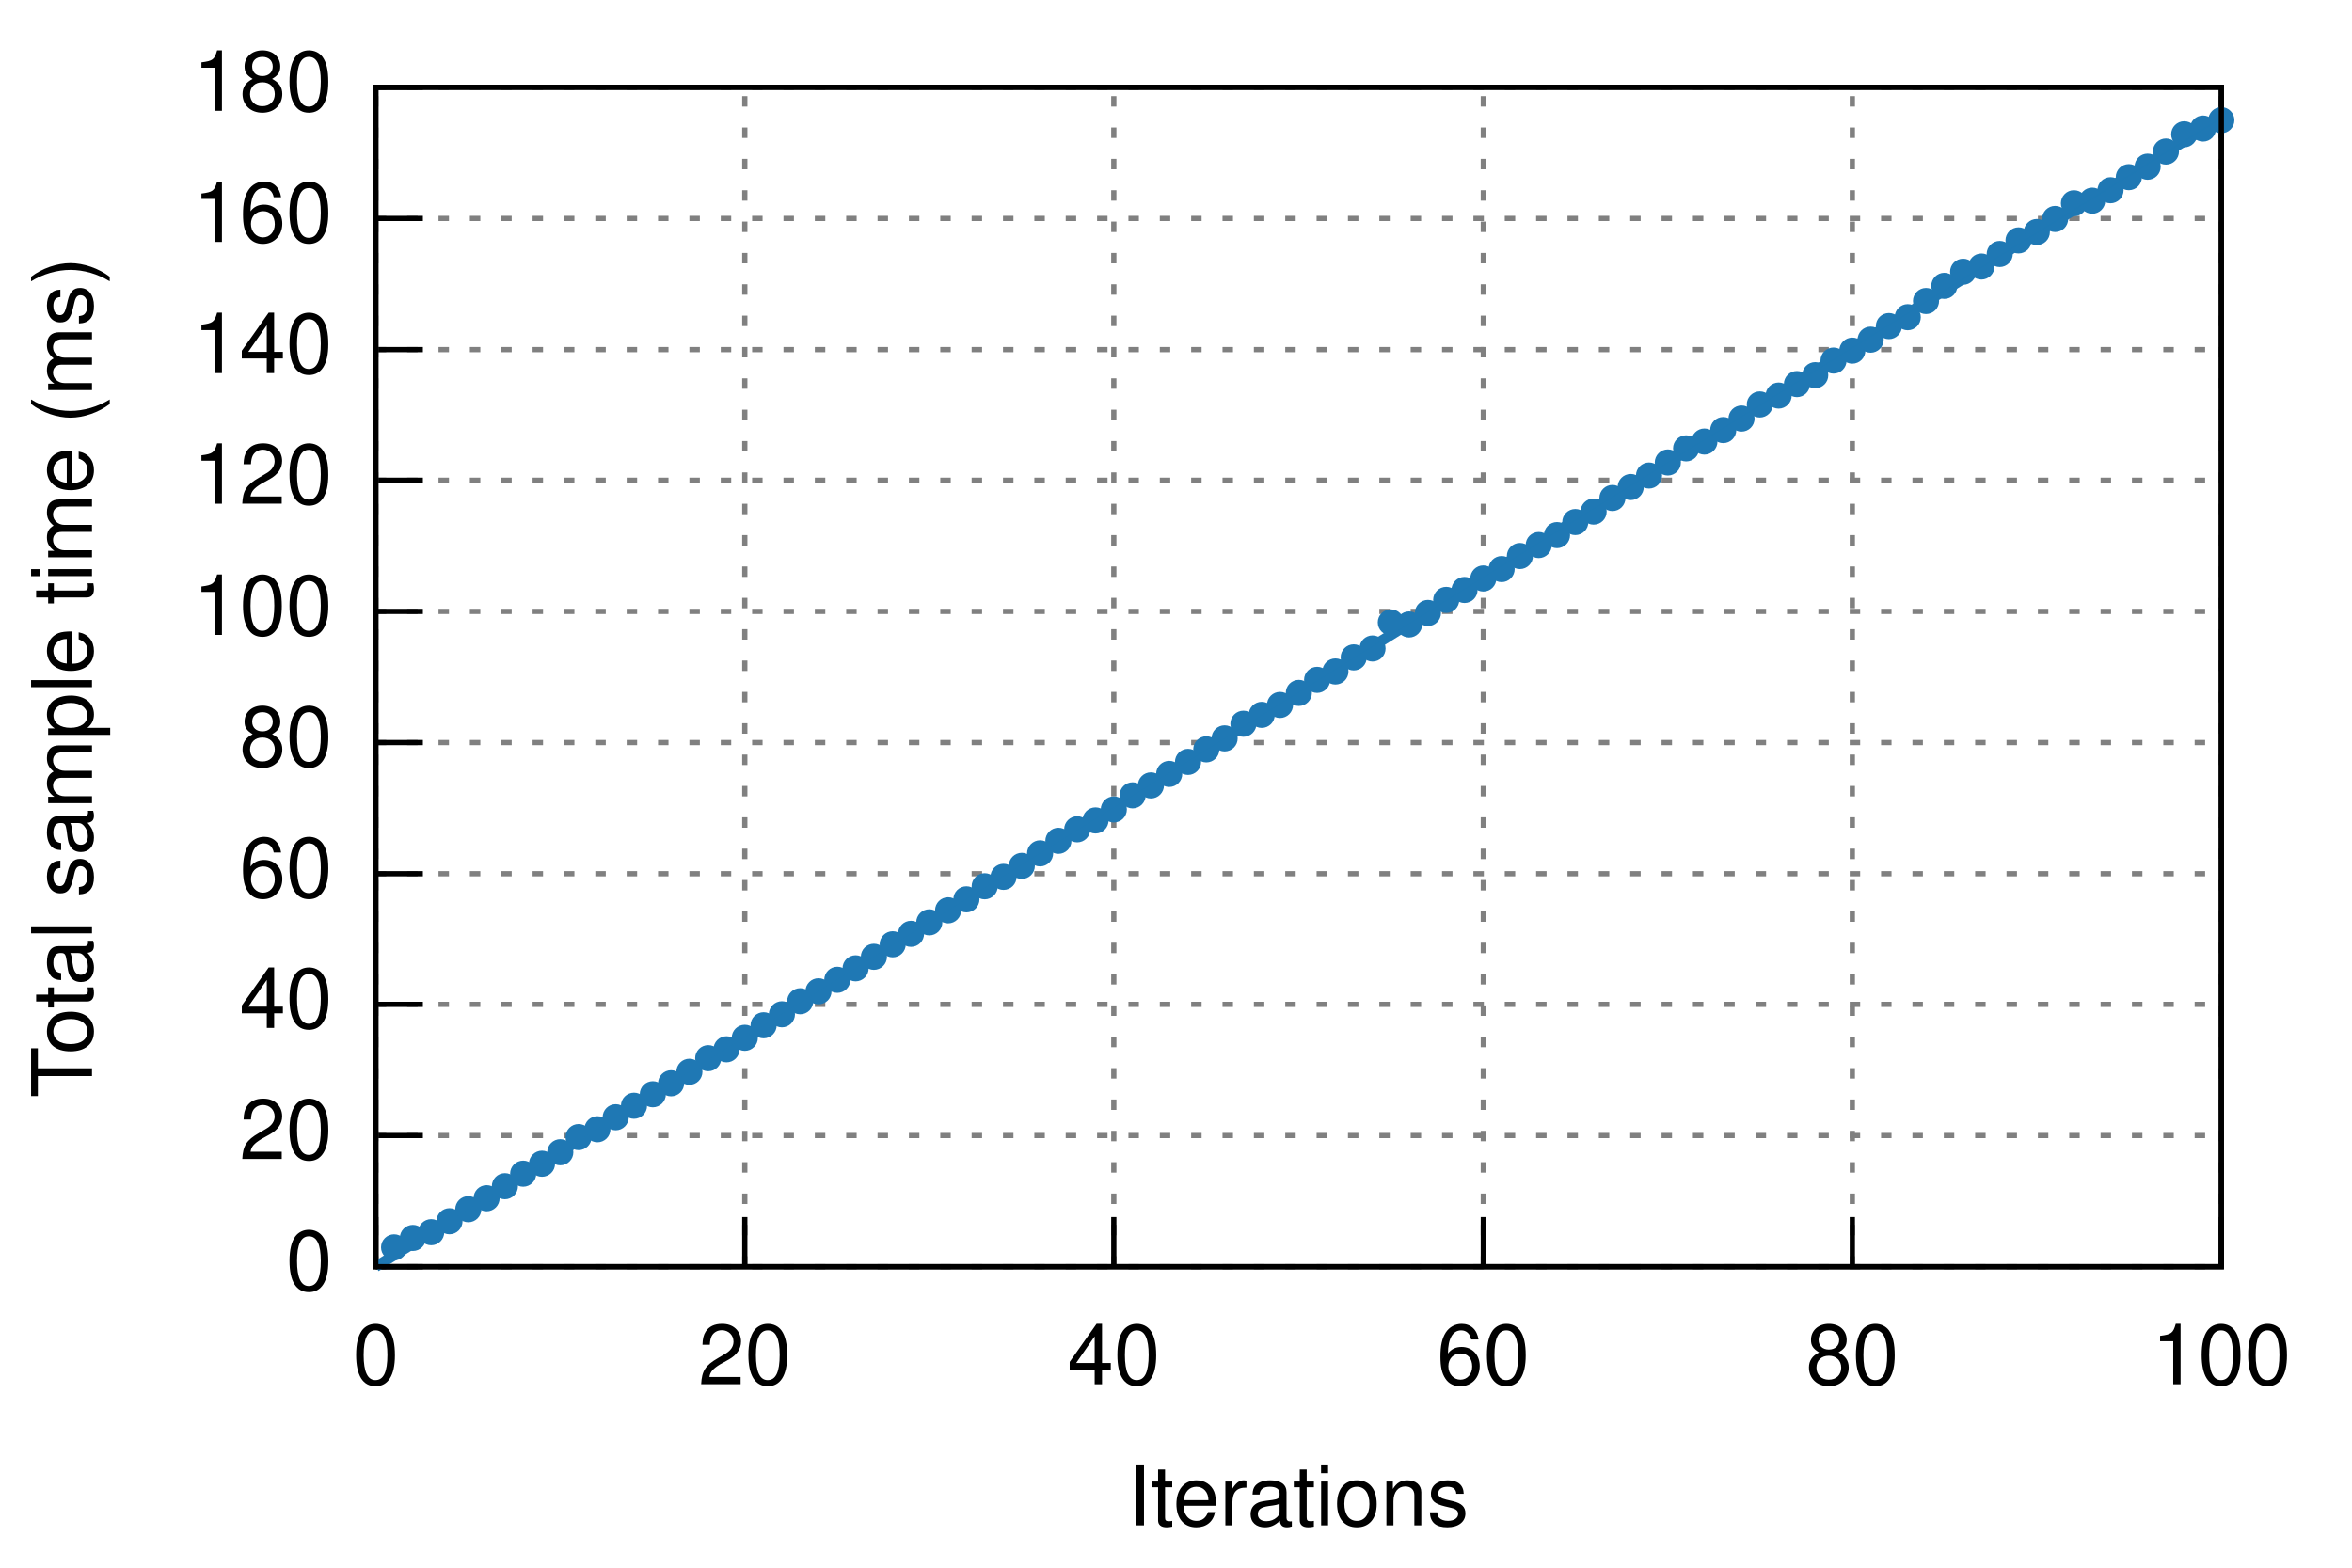
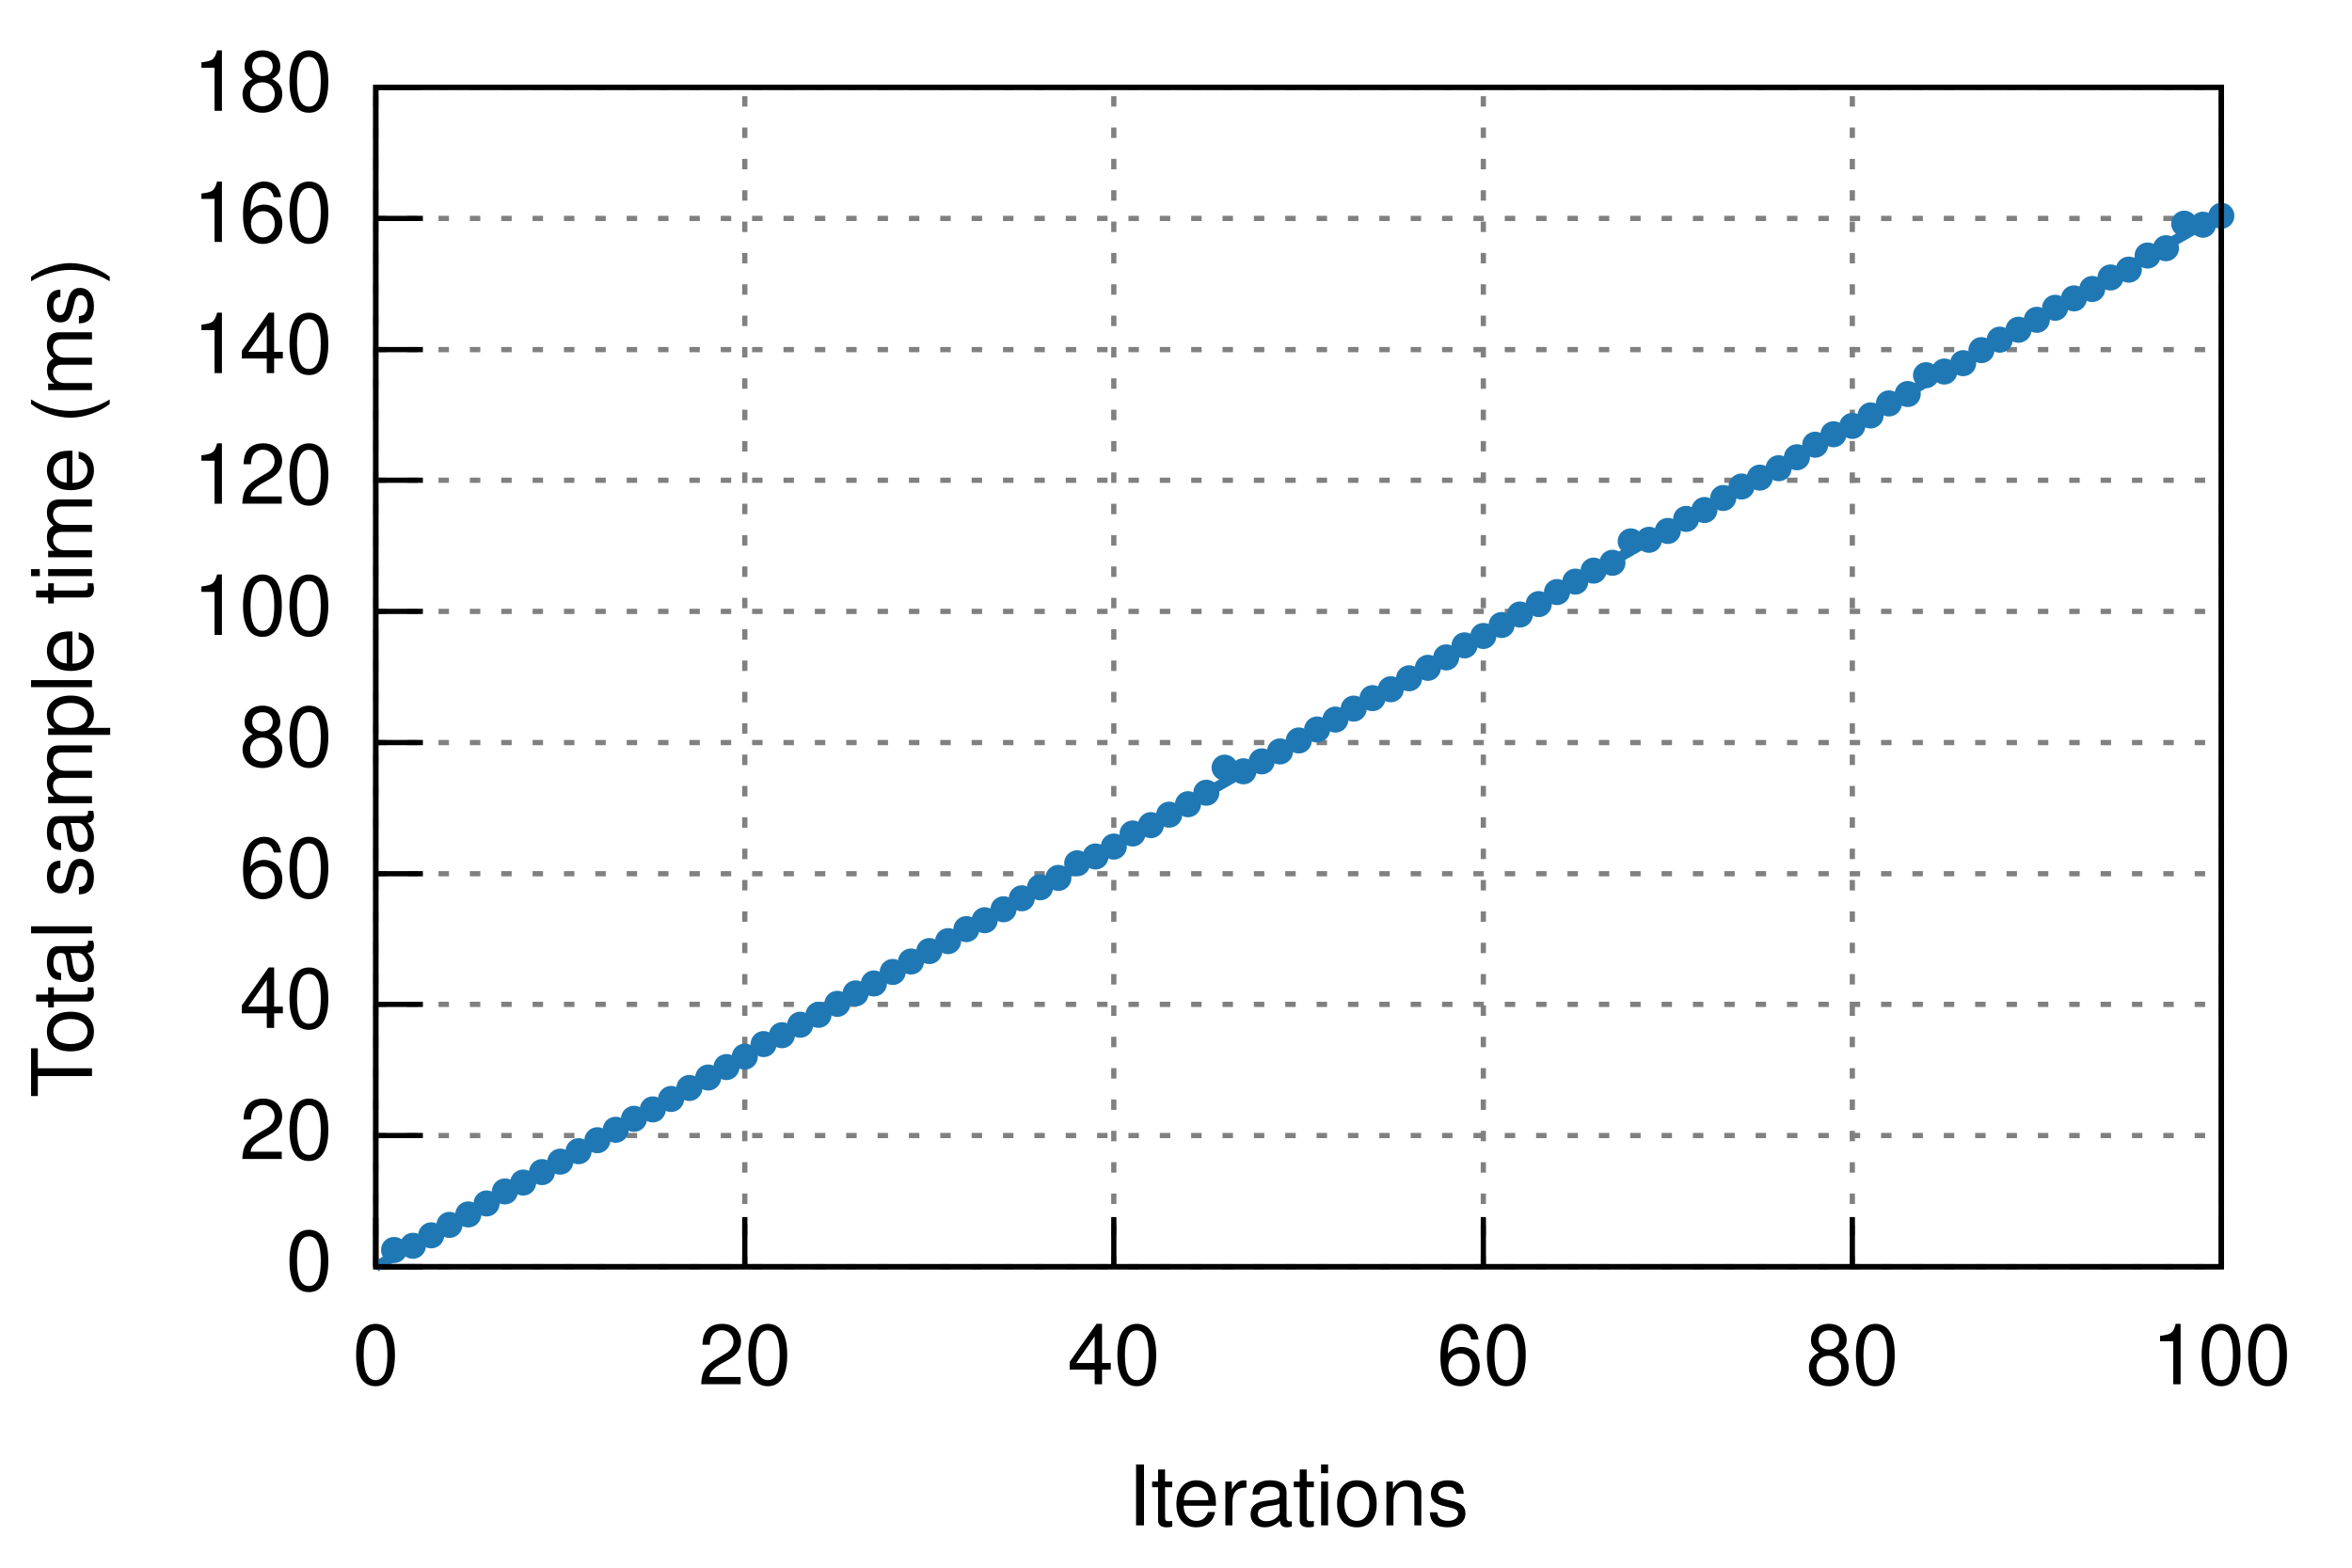
<svg xmlns="http://www.w3.org/2000/svg" xmlns:xlink="http://www.w3.org/1999/xlink" viewBox="0 0 450 300">
  <g id="gnuplot_canvas">
    <rect x="0" y="0" width="450" height="300" fill="none" />
    <defs>
      <circle id="gpDot" r="0.5" stroke-width="0.5" />
      <path id="gpPt0" stroke-width="0.222" stroke="currentColor" d="M-1,0 h2 M0,-1 v2" />
      <path id="gpPt1" stroke-width="0.222" stroke="currentColor" d="M-1,-1 L1,1 M1,-1 L-1,1" />
      <path id="gpPt2" stroke-width="0.222" stroke="currentColor" d="M-1,0 L1,0 M0,-1 L0,1 M-1,-1 L1,1 M-1,1 L1,-1" />
      <rect id="gpPt3" stroke-width="0.222" stroke="currentColor" x="-1" y="-1" width="2" height="2" />
      <rect id="gpPt4" stroke-width="0.222" stroke="currentColor" fill="currentColor" x="-1" y="-1" width="2" height="2" />
      <circle id="gpPt5" stroke-width="0.222" stroke="currentColor" cx="0" cy="0" r="1" />
      <use xlink:href="#gpPt5" id="gpPt6" fill="currentColor" stroke="none" />
      <path id="gpPt7" stroke-width="0.222" stroke="currentColor" d="M0,-1.33 L-1.33,0.67 L1.33,0.67 z" />
      <use xlink:href="#gpPt7" id="gpPt8" fill="currentColor" stroke="none" />
      <use xlink:href="#gpPt7" id="gpPt9" stroke="currentColor" transform="rotate(180)" />
      <use xlink:href="#gpPt9" id="gpPt10" fill="currentColor" stroke="none" />
      <use xlink:href="#gpPt3" id="gpPt11" stroke="currentColor" transform="rotate(45)" />
      <use xlink:href="#gpPt11" id="gpPt12" fill="currentColor" stroke="none" />
    </defs>
    <g style="fill:none; color:white; stroke:currentColor; stroke-width:1.00; stroke-linecap:butt; stroke-linejoin:miter">
</g>
    <g style="fill:none; color:black; stroke:currentColor; stroke-width:1.00; stroke-linecap:butt; stroke-linejoin:miter">
</g>
    <g style="fill:none; color:gray; stroke:currentColor; stroke-width:1.00; stroke-linecap:butt; stroke-linejoin:miter">
      <path stroke="gray" stroke-dasharray=" 2,4" class="gridline" d="M71.9,242.4 L425.0,242.4  h0.01" />
    </g>
    <g style="fill:none; color:black; stroke:currentColor; stroke-width:1.00; stroke-linecap:butt; stroke-linejoin:miter">
      <path stroke="black" d="M71.9,242.4 L80.9,242.4  h0.01" />
      <g transform="translate(63.6,246.9)" style="stroke:none; fill:black; font-family:Helvetica; font-size:12.00pt; text-anchor:end">
        <text> 0</text>
      </g>
    </g>
    <g style="fill:none; color:gray; stroke:currentColor; stroke-width:1.00; stroke-linecap:butt; stroke-linejoin:miter">
      <path stroke="gray" stroke-dasharray=" 2,4" class="gridline" d="M71.9,217.3 L425.0,217.3  h0.01" />
    </g>
    <g style="fill:none; color:black; stroke:currentColor; stroke-width:1.00; stroke-linecap:butt; stroke-linejoin:miter">
      <path stroke="black" d="M71.9,217.3 L80.9,217.3  h0.01" />
      <g transform="translate(63.6,221.8)" style="stroke:none; fill:black; font-family:Helvetica; font-size:12.00pt; text-anchor:end">
        <text> 20</text>
      </g>
    </g>
    <g style="fill:none; color:gray; stroke:currentColor; stroke-width:1.00; stroke-linecap:butt; stroke-linejoin:miter">
      <path stroke="gray" stroke-dasharray=" 2,4" class="gridline" d="M71.9,192.2 L425.0,192.2  h0.01" />
    </g>
    <g style="fill:none; color:black; stroke:currentColor; stroke-width:1.00; stroke-linecap:butt; stroke-linejoin:miter">
      <path stroke="black" d="M71.9,192.2 L80.9,192.2  h0.01" />
      <g transform="translate(63.6,196.7)" style="stroke:none; fill:black; font-family:Helvetica; font-size:12.00pt; text-anchor:end">
        <text> 40</text>
      </g>
    </g>
    <g style="fill:none; color:gray; stroke:currentColor; stroke-width:1.00; stroke-linecap:butt; stroke-linejoin:miter">
      <path stroke="gray" stroke-dasharray=" 2,4" class="gridline" d="M71.9,167.2 L425.0,167.2  h0.01" />
    </g>
    <g style="fill:none; color:black; stroke:currentColor; stroke-width:1.00; stroke-linecap:butt; stroke-linejoin:miter">
      <path stroke="black" d="M71.9,167.2 L80.9,167.2  h0.01" />
      <g transform="translate(63.6,171.7)" style="stroke:none; fill:black; font-family:Helvetica; font-size:12.00pt; text-anchor:end">
        <text> 60</text>
      </g>
    </g>
    <g style="fill:none; color:gray; stroke:currentColor; stroke-width:1.00; stroke-linecap:butt; stroke-linejoin:miter">
      <path stroke="gray" stroke-dasharray=" 2,4" class="gridline" d="M71.9,142.1 L425.0,142.1  h0.01" />
    </g>
    <g style="fill:none; color:black; stroke:currentColor; stroke-width:1.00; stroke-linecap:butt; stroke-linejoin:miter">
      <path stroke="black" d="M71.9,142.1 L80.9,142.1  h0.01" />
      <g transform="translate(63.6,146.6)" style="stroke:none; fill:black; font-family:Helvetica; font-size:12.00pt; text-anchor:end">
        <text> 80</text>
      </g>
    </g>
    <g style="fill:none; color:gray; stroke:currentColor; stroke-width:1.00; stroke-linecap:butt; stroke-linejoin:miter">
      <path stroke="gray" stroke-dasharray=" 2,4" class="gridline" d="M71.9,117.0 L425.0,117.0  h0.01" />
    </g>
    <g style="fill:none; color:black; stroke:currentColor; stroke-width:1.00; stroke-linecap:butt; stroke-linejoin:miter">
      <path stroke="black" d="M71.9,117.0 L80.9,117.0  h0.01" />
      <g transform="translate(63.6,121.5)" style="stroke:none; fill:black; font-family:Helvetica; font-size:12.00pt; text-anchor:end">
        <text> 100</text>
      </g>
    </g>
    <g style="fill:none; color:gray; stroke:currentColor; stroke-width:1.00; stroke-linecap:butt; stroke-linejoin:miter">
      <path stroke="gray" stroke-dasharray=" 2,4" class="gridline" d="M71.9,91.9 L425.0,91.9  h0.01" />
    </g>
    <g style="fill:none; color:black; stroke:currentColor; stroke-width:1.00; stroke-linecap:butt; stroke-linejoin:miter">
      <path stroke="black" d="M71.9,91.9 L80.9,91.9  h0.01" />
      <g transform="translate(63.6,96.4)" style="stroke:none; fill:black; font-family:Helvetica; font-size:12.00pt; text-anchor:end">
        <text> 120</text>
      </g>
    </g>
    <g style="fill:none; color:gray; stroke:currentColor; stroke-width:1.00; stroke-linecap:butt; stroke-linejoin:miter">
      <path stroke="gray" stroke-dasharray=" 2,4" class="gridline" d="M71.9,66.9 L425.0,66.9  h0.01" />
    </g>
    <g style="fill:none; color:black; stroke:currentColor; stroke-width:1.00; stroke-linecap:butt; stroke-linejoin:miter">
      <path stroke="black" d="M71.9,66.9 L80.9,66.9  h0.01" />
      <g transform="translate(63.6,71.4)" style="stroke:none; fill:black; font-family:Helvetica; font-size:12.00pt; text-anchor:end">
        <text> 140</text>
      </g>
    </g>
    <g style="fill:none; color:gray; stroke:currentColor; stroke-width:1.00; stroke-linecap:butt; stroke-linejoin:miter">
      <path stroke="gray" stroke-dasharray=" 2,4" class="gridline" d="M71.9,41.8 L425.0,41.8  h0.01" />
    </g>
    <g style="fill:none; color:black; stroke:currentColor; stroke-width:1.00; stroke-linecap:butt; stroke-linejoin:miter">
      <path stroke="black" d="M71.9,41.8 L80.9,41.8  h0.01" />
      <g transform="translate(63.6,46.3)" style="stroke:none; fill:black; font-family:Helvetica; font-size:12.00pt; text-anchor:end">
        <text> 160</text>
      </g>
    </g>
    <g style="fill:none; color:gray; stroke:currentColor; stroke-width:1.00; stroke-linecap:butt; stroke-linejoin:miter">
      <path stroke="gray" stroke-dasharray=" 2,4" class="gridline" d="M71.9,16.7 L425.0,16.7  h0.01" />
    </g>
    <g style="fill:none; color:black; stroke:currentColor; stroke-width:1.00; stroke-linecap:butt; stroke-linejoin:miter">
      <path stroke="black" d="M71.9,16.7 L80.9,16.7  h0.01" />
      <g transform="translate(63.6,21.2)" style="stroke:none; fill:black; font-family:Helvetica; font-size:12.00pt; text-anchor:end">
        <text> 180</text>
      </g>
    </g>
    <g style="fill:none; color:gray; stroke:currentColor; stroke-width:1.00; stroke-linecap:butt; stroke-linejoin:miter">
      <path stroke="gray" stroke-dasharray=" 2,4" class="gridline" d="M71.9,242.4 L71.9,16.7  h0.01" />
    </g>
    <g style="fill:none; color:black; stroke:currentColor; stroke-width:1.00; stroke-linecap:butt; stroke-linejoin:miter">
      <path stroke="black" d="M71.9,242.4 L71.9,233.4  h0.01" />
      <g transform="translate(71.9,264.9)" style="stroke:none; fill:black; font-family:Helvetica; font-size:12.00pt; text-anchor:middle">
        <text> 0</text>
      </g>
    </g>
    <g style="fill:none; color:gray; stroke:currentColor; stroke-width:1.00; stroke-linecap:butt; stroke-linejoin:miter">
      <path stroke="gray" stroke-dasharray=" 2,4" class="gridline" d="M142.5,242.4 L142.5,16.7  h0.01" />
    </g>
    <g style="fill:none; color:black; stroke:currentColor; stroke-width:1.00; stroke-linecap:butt; stroke-linejoin:miter">
      <path stroke="black" d="M142.5,242.4 L142.5,233.4  h0.01" />
      <g transform="translate(142.5,264.9)" style="stroke:none; fill:black; font-family:Helvetica; font-size:12.00pt; text-anchor:middle">
        <text> 20</text>
      </g>
    </g>
    <g style="fill:none; color:gray; stroke:currentColor; stroke-width:1.00; stroke-linecap:butt; stroke-linejoin:miter">
      <path stroke="gray" stroke-dasharray=" 2,4" class="gridline" d="M213.1,242.4 L213.1,16.7  h0.01" />
    </g>
    <g style="fill:none; color:black; stroke:currentColor; stroke-width:1.00; stroke-linecap:butt; stroke-linejoin:miter">
      <path stroke="black" d="M213.1,242.4 L213.1,233.4  h0.01" />
      <g transform="translate(213.1,264.9)" style="stroke:none; fill:black; font-family:Helvetica; font-size:12.00pt; text-anchor:middle">
        <text> 40</text>
      </g>
    </g>
    <g style="fill:none; color:gray; stroke:currentColor; stroke-width:1.00; stroke-linecap:butt; stroke-linejoin:miter">
      <path stroke="gray" stroke-dasharray=" 2,4" class="gridline" d="M283.8,242.4 L283.8,16.7  h0.01" />
    </g>
    <g style="fill:none; color:black; stroke:currentColor; stroke-width:1.00; stroke-linecap:butt; stroke-linejoin:miter">
      <path stroke="black" d="M283.8,242.4 L283.8,233.4  h0.01" />
      <g transform="translate(283.8,264.9)" style="stroke:none; fill:black; font-family:Helvetica; font-size:12.00pt; text-anchor:middle">
        <text> 60</text>
      </g>
    </g>
    <g style="fill:none; color:gray; stroke:currentColor; stroke-width:1.00; stroke-linecap:butt; stroke-linejoin:miter">
      <path stroke="gray" stroke-dasharray=" 2,4" class="gridline" d="M354.4,242.4 L354.4,16.7  h0.01" />
    </g>
    <g style="fill:none; color:black; stroke:currentColor; stroke-width:1.00; stroke-linecap:butt; stroke-linejoin:miter">
      <path stroke="black" d="M354.4,242.4 L354.4,233.4  h0.01" />
      <g transform="translate(354.4,264.9)" style="stroke:none; fill:black; font-family:Helvetica; font-size:12.00pt; text-anchor:middle">
        <text> 80</text>
      </g>
    </g>
    <g style="fill:none; color:gray; stroke:currentColor; stroke-width:1.00; stroke-linecap:butt; stroke-linejoin:miter">
      <path stroke="gray" stroke-dasharray=" 2,4" class="gridline" d="M425.0,242.4 L425.0,16.7  h0.01" />
    </g>
    <g style="fill:none; color:black; stroke:currentColor; stroke-width:1.00; stroke-linecap:butt; stroke-linejoin:miter">
      <path stroke="black" d="M425.0,242.4 L425.0,233.4  h0.01" />
      <g transform="translate(425.0,264.9)" style="stroke:none; fill:black; font-family:Helvetica; font-size:12.00pt; text-anchor:middle">
        <text> 100</text>
      </g>
      <path stroke="black" d="M71.9,16.7 L71.9,242.4 L425.0,242.4 L425.0,16.7 L71.9,16.7 Z  h0.01" />
      <g transform="translate(17.6,129.6) rotate(270)" style="stroke:none; fill:black; font-family:Helvetica; font-size:12.00pt; text-anchor:middle">
        <text>Total sample time (ms)</text>
      </g>
      <g transform="translate(248.4,291.9)" style="stroke:none; fill:black; font-family:Helvetica; font-size:12.00pt; text-anchor:middle">
        <text>Iterations</text>
      </g>
    </g>
    <g id="gnuplot_plot_1">
      <g style="fill:none; color:red; stroke:currentColor; stroke-width:1.00; stroke-linecap:butt; stroke-linejoin:miter">
-         <use xlink:href="#gpPt6" transform="translate(75.4,238.7) scale(2.25)" color="rgb( 31, 120, 180)" />
-         <use xlink:href="#gpPt6" transform="translate(79.0,236.9) scale(2.25)" color="rgb( 31, 120, 180)" />
-         <use xlink:href="#gpPt6" transform="translate(82.5,235.8) scale(2.25)" color="rgb( 31, 120, 180)" />
-         <use xlink:href="#gpPt6" transform="translate(86.0,233.7) scale(2.25)" color="rgb( 31, 120, 180)" />
-         <use xlink:href="#gpPt6" transform="translate(89.6,231.4) scale(2.25)" color="rgb( 31, 120, 180)" />
-         <use xlink:href="#gpPt6" transform="translate(93.1,229.3) scale(2.25)" color="rgb( 31, 120, 180)" />
-         <use xlink:href="#gpPt6" transform="translate(96.6,227.0) scale(2.25)" color="rgb( 31, 120, 180)" />
-         <use xlink:href="#gpPt6" transform="translate(100.1,224.6) scale(2.25)" color="rgb( 31, 120, 180)" />
-         <use xlink:href="#gpPt6" transform="translate(103.7,222.7) scale(2.25)" color="rgb( 31, 120, 180)" />
-         <use xlink:href="#gpPt6" transform="translate(107.2,220.5) scale(2.25)" color="rgb( 31, 120, 180)" />
-         <use xlink:href="#gpPt6" transform="translate(110.7,217.6) scale(2.25)" color="rgb( 31, 120, 180)" />
-         <use xlink:href="#gpPt6" transform="translate(114.3,216.1) scale(2.25)" color="rgb( 31, 120, 180)" />
-         <use xlink:href="#gpPt6" transform="translate(117.8,213.8) scale(2.25)" color="rgb( 31, 120, 180)" />
-         <use xlink:href="#gpPt6" transform="translate(121.3,211.6) scale(2.25)" color="rgb( 31, 120, 180)" />
-         <use xlink:href="#gpPt6" transform="translate(124.9,209.4) scale(2.25)" color="rgb( 31, 120, 180)" />
-         <use xlink:href="#gpPt6" transform="translate(128.4,207.3) scale(2.25)" color="rgb( 31, 120, 180)" />
-         <use xlink:href="#gpPt6" transform="translate(131.9,205.1) scale(2.25)" color="rgb( 31, 120, 180)" />
-         <use xlink:href="#gpPt6" transform="translate(135.5,202.5) scale(2.25)" color="rgb( 31, 120, 180)" />
-         <use xlink:href="#gpPt6" transform="translate(139.0,200.8) scale(2.25)" color="rgb( 31, 120, 180)" />
-         <use xlink:href="#gpPt6" transform="translate(142.5,198.6) scale(2.25)" color="rgb( 31, 120, 180)" />
-         <use xlink:href="#gpPt6" transform="translate(146.1,196.2) scale(2.25)" color="rgb( 31, 120, 180)" />
-         <use xlink:href="#gpPt6" transform="translate(149.6,194.1) scale(2.25)" color="rgb( 31, 120, 180)" />
-         <use xlink:href="#gpPt6" transform="translate(153.1,191.6) scale(2.25)" color="rgb( 31, 120, 180)" />
-         <use xlink:href="#gpPt6" transform="translate(156.6,189.7) scale(2.25)" color="rgb( 31, 120, 180)" />
-         <use xlink:href="#gpPt6" transform="translate(160.2,187.5) scale(2.25)" color="rgb( 31, 120, 180)" />
-         <use xlink:href="#gpPt6" transform="translate(163.7,185.3) scale(2.25)" color="rgb( 31, 120, 180)" />
-         <use xlink:href="#gpPt6" transform="translate(167.2,183.1) scale(2.25)" color="rgb( 31, 120, 180)" />
-         <use xlink:href="#gpPt6" transform="translate(170.8,180.7) scale(2.25)" color="rgb( 31, 120, 180)" />
-         <use xlink:href="#gpPt6" transform="translate(174.3,178.7) scale(2.25)" color="rgb( 31, 120, 180)" />
-         <use xlink:href="#gpPt6" transform="translate(177.8,176.5) scale(2.25)" color="rgb( 31, 120, 180)" />
-         <use xlink:href="#gpPt6" transform="translate(181.4,174.2) scale(2.25)" color="rgb( 31, 120, 180)" />
-         <use xlink:href="#gpPt6" transform="translate(184.9,172.1) scale(2.25)" color="rgb( 31, 120, 180)" />
-         <use xlink:href="#gpPt6" transform="translate(188.4,169.6) scale(2.25)" color="rgb( 31, 120, 180)" />
-         <use xlink:href="#gpPt6" transform="translate(192.0,167.8) scale(2.25)" color="rgb( 31, 120, 180)" />
-         <use xlink:href="#gpPt6" transform="translate(195.5,165.7) scale(2.25)" color="rgb( 31, 120, 180)" />
-         <use xlink:href="#gpPt6" transform="translate(199.0,163.3) scale(2.25)" color="rgb( 31, 120, 180)" />
-         <use xlink:href="#gpPt6" transform="translate(202.5,160.9) scale(2.25)" color="rgb( 31, 120, 180)" />
-         <use xlink:href="#gpPt6" transform="translate(206.1,158.7) scale(2.25)" color="rgb( 31, 120, 180)" />
-         <use xlink:href="#gpPt6" transform="translate(209.6,157.0) scale(2.25)" color="rgb( 31, 120, 180)" />
-         <use xlink:href="#gpPt6" transform="translate(213.1,154.9) scale(2.25)" color="rgb( 31, 120, 180)" />
-         <use xlink:href="#gpPt6" transform="translate(216.7,152.2) scale(2.25)" color="rgb( 31, 120, 180)" />
-         <use xlink:href="#gpPt6" transform="translate(220.2,150.3) scale(2.25)" color="rgb( 31, 120, 180)" />
-         <use xlink:href="#gpPt6" transform="translate(223.7,148.1) scale(2.25)" color="rgb( 31, 120, 180)" />
-         <use xlink:href="#gpPt6" transform="translate(227.3,145.8) scale(2.25)" color="rgb( 31, 120, 180)" />
-         <use xlink:href="#gpPt6" transform="translate(230.8,143.4) scale(2.25)" color="rgb( 31, 120, 180)" />
-         <use xlink:href="#gpPt6" transform="translate(234.3,141.3) scale(2.25)" color="rgb( 31, 120, 180)" />
-         <use xlink:href="#gpPt6" transform="translate(237.9,138.5) scale(2.25)" color="rgb( 31, 120, 180)" />
-         <use xlink:href="#gpPt6" transform="translate(241.4,136.8) scale(2.25)" color="rgb( 31, 120, 180)" />
-         <use xlink:href="#gpPt6" transform="translate(244.9,134.9) scale(2.25)" color="rgb( 31, 120, 180)" />
-         <use xlink:href="#gpPt6" transform="translate(248.5,132.6) scale(2.25)" color="rgb( 31, 120, 180)" />
-         <use xlink:href="#gpPt6" transform="translate(252.0,130.1) scale(2.25)" color="rgb( 31, 120, 180)" />
-         <use xlink:href="#gpPt6" transform="translate(255.5,128.5) scale(2.25)" color="rgb( 31, 120, 180)" />
-         <use xlink:href="#gpPt6" transform="translate(259.0,125.8) scale(2.25)" color="rgb( 31, 120, 180)" />
-         <use xlink:href="#gpPt6" transform="translate(262.6,124.1) scale(2.25)" color="rgb( 31, 120, 180)" />
-         <use xlink:href="#gpPt6" transform="translate(266.1,119.1) scale(2.25)" color="rgb( 31, 120, 180)" />
-         <use xlink:href="#gpPt6" transform="translate(269.6,119.5) scale(2.25)" color="rgb( 31, 120, 180)" />
-         <use xlink:href="#gpPt6" transform="translate(273.2,117.3) scale(2.25)" color="rgb( 31, 120, 180)" />
-         <use xlink:href="#gpPt6" transform="translate(276.7,114.8) scale(2.25)" color="rgb( 31, 120, 180)" />
-         <use xlink:href="#gpPt6" transform="translate(280.2,112.9) scale(2.25)" color="rgb( 31, 120, 180)" />
-         <use xlink:href="#gpPt6" transform="translate(283.8,110.7) scale(2.25)" color="rgb( 31, 120, 180)" />
-         <use xlink:href="#gpPt6" transform="translate(287.3,108.9) scale(2.25)" color="rgb( 31, 120, 180)" />
-         <use xlink:href="#gpPt6" transform="translate(290.8,106.4) scale(2.25)" color="rgb( 31, 120, 180)" />
-         <use xlink:href="#gpPt6" transform="translate(294.4,104.3) scale(2.25)" color="rgb( 31, 120, 180)" />
-         <use xlink:href="#gpPt6" transform="translate(297.9,102.4) scale(2.25)" color="rgb( 31, 120, 180)" />
-         <use xlink:href="#gpPt6" transform="translate(301.4,99.9) scale(2.25)" color="rgb( 31, 120, 180)" />
-         <use xlink:href="#gpPt6" transform="translate(304.9,97.9) scale(2.25)" color="rgb( 31, 120, 180)" />
-         <use xlink:href="#gpPt6" transform="translate(308.5,95.3) scale(2.25)" color="rgb( 31, 120, 180)" />
-         <use xlink:href="#gpPt6" transform="translate(312.0,93.2) scale(2.25)" color="rgb( 31, 120, 180)" />
-         <use xlink:href="#gpPt6" transform="translate(315.5,91.0) scale(2.25)" color="rgb( 31, 120, 180)" />
-         <use xlink:href="#gpPt6" transform="translate(319.1,88.5) scale(2.25)" color="rgb( 31, 120, 180)" />
-         <use xlink:href="#gpPt6" transform="translate(322.6,85.8) scale(2.25)" color="rgb( 31, 120, 180)" />
-         <use xlink:href="#gpPt6" transform="translate(326.1,84.5) scale(2.25)" color="rgb( 31, 120, 180)" />
-         <use xlink:href="#gpPt6" transform="translate(329.7,82.3) scale(2.25)" color="rgb( 31, 120, 180)" />
-         <use xlink:href="#gpPt6" transform="translate(333.2,80.1) scale(2.25)" color="rgb( 31, 120, 180)" />
-         <use xlink:href="#gpPt6" transform="translate(336.7,77.4) scale(2.25)" color="rgb( 31, 120, 180)" />
-         <use xlink:href="#gpPt6" transform="translate(340.3,75.7) scale(2.25)" color="rgb( 31, 120, 180)" />
-         <use xlink:href="#gpPt6" transform="translate(343.8,73.5) scale(2.25)" color="rgb( 31, 120, 180)" />
-         <use xlink:href="#gpPt6" transform="translate(347.3,71.8) scale(2.25)" color="rgb( 31, 120, 180)" />
-         <use xlink:href="#gpPt6" transform="translate(350.8,69.0) scale(2.25)" color="rgb( 31, 120, 180)" />
-         <use xlink:href="#gpPt6" transform="translate(354.4,67.1) scale(2.25)" color="rgb( 31, 120, 180)" />
-         <use xlink:href="#gpPt6" transform="translate(357.9,65.0) scale(2.25)" color="rgb( 31, 120, 180)" />
-         <use xlink:href="#gpPt6" transform="translate(361.4,62.4) scale(2.25)" color="rgb( 31, 120, 180)" />
-         <use xlink:href="#gpPt6" transform="translate(365.0,60.7) scale(2.25)" color="rgb( 31, 120, 180)" />
-         <use xlink:href="#gpPt6" transform="translate(368.5,57.6) scale(2.25)" color="rgb( 31, 120, 180)" />
-         <use xlink:href="#gpPt6" transform="translate(372.0,54.7) scale(2.25)" color="rgb( 31, 120, 180)" />
-         <use xlink:href="#gpPt6" transform="translate(375.6,52.0) scale(2.25)" color="rgb( 31, 120, 180)" />
-         <use xlink:href="#gpPt6" transform="translate(379.1,51.0) scale(2.25)" color="rgb( 31, 120, 180)" />
-         <use xlink:href="#gpPt6" transform="translate(382.6,48.6) scale(2.25)" color="rgb( 31, 120, 180)" />
-         <use xlink:href="#gpPt6" transform="translate(386.2,46.0) scale(2.25)" color="rgb( 31, 120, 180)" />
-         <use xlink:href="#gpPt6" transform="translate(389.7,44.4) scale(2.25)" color="rgb( 31, 120, 180)" />
-         <use xlink:href="#gpPt6" transform="translate(393.2,41.9) scale(2.25)" color="rgb( 31, 120, 180)" />
-         <use xlink:href="#gpPt6" transform="translate(396.8,38.9) scale(2.25)" color="rgb( 31, 120, 180)" />
-         <use xlink:href="#gpPt6" transform="translate(400.3,38.4) scale(2.25)" color="rgb( 31, 120, 180)" />
-         <use xlink:href="#gpPt6" transform="translate(403.8,36.4) scale(2.25)" color="rgb( 31, 120, 180)" />
-         <use xlink:href="#gpPt6" transform="translate(407.3,33.9) scale(2.25)" color="rgb( 31, 120, 180)" />
-         <use xlink:href="#gpPt6" transform="translate(410.9,31.9) scale(2.25)" color="rgb( 31, 120, 180)" />
-         <use xlink:href="#gpPt6" transform="translate(414.4,29.0) scale(2.25)" color="rgb( 31, 120, 180)" />
-         <use xlink:href="#gpPt6" transform="translate(417.9,25.7) scale(2.25)" color="rgb( 31, 120, 180)" />
-         <use xlink:href="#gpPt6" transform="translate(421.5,24.6) scale(2.25)" color="rgb( 31, 120, 180)" />
-         <use xlink:href="#gpPt6" transform="translate(425.0,23.0) scale(2.25)" color="rgb( 31, 120, 180)" />
+         <use xlink:href="#gpPt6" transform="translate(75.4,239.2) scale(2.25)" color="rgb( 31, 120, 180)" />
+         <use xlink:href="#gpPt6" transform="translate(79.0,238.4) scale(2.25)" color="rgb( 31, 120, 180)" />
+         <use xlink:href="#gpPt6" transform="translate(82.5,236.4) scale(2.25)" color="rgb( 31, 120, 180)" />
+         <use xlink:href="#gpPt6" transform="translate(86.0,234.4) scale(2.25)" color="rgb( 31, 120, 180)" />
+         <use xlink:href="#gpPt6" transform="translate(89.6,232.4) scale(2.25)" color="rgb( 31, 120, 180)" />
+         <use xlink:href="#gpPt6" transform="translate(93.1,230.3) scale(2.25)" color="rgb( 31, 120, 180)" />
+         <use xlink:href="#gpPt6" transform="translate(96.6,228.0) scale(2.25)" color="rgb( 31, 120, 180)" />
+         <use xlink:href="#gpPt6" transform="translate(100.1,226.3) scale(2.25)" color="rgb( 31, 120, 180)" />
+         <use xlink:href="#gpPt6" transform="translate(103.7,224.3) scale(2.25)" color="rgb( 31, 120, 180)" />
+         <use xlink:href="#gpPt6" transform="translate(107.2,222.3) scale(2.25)" color="rgb( 31, 120, 180)" />
+         <use xlink:href="#gpPt6" transform="translate(110.7,220.3) scale(2.25)" color="rgb( 31, 120, 180)" />
+         <use xlink:href="#gpPt6" transform="translate(114.3,218.2) scale(2.25)" color="rgb( 31, 120, 180)" />
+         <use xlink:href="#gpPt6" transform="translate(117.8,216.2) scale(2.25)" color="rgb( 31, 120, 180)" />
+         <use xlink:href="#gpPt6" transform="translate(121.3,214.1) scale(2.25)" color="rgb( 31, 120, 180)" />
+         <use xlink:href="#gpPt6" transform="translate(124.9,212.3) scale(2.25)" color="rgb( 31, 120, 180)" />
+         <use xlink:href="#gpPt6" transform="translate(128.4,210.3) scale(2.25)" color="rgb( 31, 120, 180)" />
+         <use xlink:href="#gpPt6" transform="translate(131.9,208.2) scale(2.25)" color="rgb( 31, 120, 180)" />
+         <use xlink:href="#gpPt6" transform="translate(135.5,206.2) scale(2.25)" color="rgb( 31, 120, 180)" />
+         <use xlink:href="#gpPt6" transform="translate(139.0,204.2) scale(2.25)" color="rgb( 31, 120, 180)" />
+         <use xlink:href="#gpPt6" transform="translate(142.5,202.2) scale(2.25)" color="rgb( 31, 120, 180)" />
+         <use xlink:href="#gpPt6" transform="translate(146.1,199.8) scale(2.25)" color="rgb( 31, 120, 180)" />
+         <use xlink:href="#gpPt6" transform="translate(149.6,198.1) scale(2.25)" color="rgb( 31, 120, 180)" />
+         <use xlink:href="#gpPt6" transform="translate(153.1,196.1) scale(2.25)" color="rgb( 31, 120, 180)" />
+         <use xlink:href="#gpPt6" transform="translate(156.6,194.2) scale(2.25)" color="rgb( 31, 120, 180)" />
+         <use xlink:href="#gpPt6" transform="translate(160.2,192.1) scale(2.25)" color="rgb( 31, 120, 180)" />
+         <use xlink:href="#gpPt6" transform="translate(163.7,190.1) scale(2.25)" color="rgb( 31, 120, 180)" />
+         <use xlink:href="#gpPt6" transform="translate(167.2,188.2) scale(2.25)" color="rgb( 31, 120, 180)" />
+         <use xlink:href="#gpPt6" transform="translate(170.8,186.0) scale(2.25)" color="rgb( 31, 120, 180)" />
+         <use xlink:href="#gpPt6" transform="translate(174.3,184.0) scale(2.25)" color="rgb( 31, 120, 180)" />
+         <use xlink:href="#gpPt6" transform="translate(177.8,182.0) scale(2.25)" color="rgb( 31, 120, 180)" />
+         <use xlink:href="#gpPt6" transform="translate(181.4,180.1) scale(2.25)" color="rgb( 31, 120, 180)" />
+         <use xlink:href="#gpPt6" transform="translate(184.9,177.8) scale(2.25)" color="rgb( 31, 120, 180)" />
+         <use xlink:href="#gpPt6" transform="translate(188.4,176.1) scale(2.25)" color="rgb( 31, 120, 180)" />
+         <use xlink:href="#gpPt6" transform="translate(192.0,174.0) scale(2.25)" color="rgb( 31, 120, 180)" />
+         <use xlink:href="#gpPt6" transform="translate(195.5,171.9) scale(2.25)" color="rgb( 31, 120, 180)" />
+         <use xlink:href="#gpPt6" transform="translate(199.0,169.8) scale(2.25)" color="rgb( 31, 120, 180)" />
+         <use xlink:href="#gpPt6" transform="translate(202.5,168.0) scale(2.25)" color="rgb( 31, 120, 180)" />
+         <use xlink:href="#gpPt6" transform="translate(206.1,165.2) scale(2.25)" color="rgb( 31, 120, 180)" />
+         <use xlink:href="#gpPt6" transform="translate(209.6,163.9) scale(2.25)" color="rgb( 31, 120, 180)" />
+         <use xlink:href="#gpPt6" transform="translate(213.1,162.0) scale(2.25)" color="rgb( 31, 120, 180)" />
+         <use xlink:href="#gpPt6" transform="translate(216.7,159.5) scale(2.25)" color="rgb( 31, 120, 180)" />
+         <use xlink:href="#gpPt6" transform="translate(220.2,157.9) scale(2.25)" color="rgb( 31, 120, 180)" />
+         <use xlink:href="#gpPt6" transform="translate(223.7,155.9) scale(2.25)" color="rgb( 31, 120, 180)" />
+         <use xlink:href="#gpPt6" transform="translate(227.3,153.9) scale(2.25)" color="rgb( 31, 120, 180)" />
+         <use xlink:href="#gpPt6" transform="translate(230.8,151.7) scale(2.25)" color="rgb( 31, 120, 180)" />
+         <use xlink:href="#gpPt6" transform="translate(234.3,146.9) scale(2.25)" color="rgb( 31, 120, 180)" />
+         <use xlink:href="#gpPt6" transform="translate(237.9,147.6) scale(2.25)" color="rgb( 31, 120, 180)" />
+         <use xlink:href="#gpPt6" transform="translate(241.4,145.7) scale(2.25)" color="rgb( 31, 120, 180)" />
+         <use xlink:href="#gpPt6" transform="translate(244.9,143.8) scale(2.25)" color="rgb( 31, 120, 180)" />
+         <use xlink:href="#gpPt6" transform="translate(248.5,141.7) scale(2.25)" color="rgb( 31, 120, 180)" />
+         <use xlink:href="#gpPt6" transform="translate(252.0,139.6) scale(2.25)" color="rgb( 31, 120, 180)" />
+         <use xlink:href="#gpPt6" transform="translate(255.5,137.7) scale(2.25)" color="rgb( 31, 120, 180)" />
+         <use xlink:href="#gpPt6" transform="translate(259.0,135.6) scale(2.25)" color="rgb( 31, 120, 180)" />
+         <use xlink:href="#gpPt6" transform="translate(262.6,133.6) scale(2.25)" color="rgb( 31, 120, 180)" />
+         <use xlink:href="#gpPt6" transform="translate(266.1,131.9) scale(2.25)" color="rgb( 31, 120, 180)" />
+         <use xlink:href="#gpPt6" transform="translate(269.6,129.8) scale(2.25)" color="rgb( 31, 120, 180)" />
+         <use xlink:href="#gpPt6" transform="translate(273.2,127.8) scale(2.25)" color="rgb( 31, 120, 180)" />
+         <use xlink:href="#gpPt6" transform="translate(276.7,125.8) scale(2.25)" color="rgb( 31, 120, 180)" />
+         <use xlink:href="#gpPt6" transform="translate(280.2,123.5) scale(2.25)" color="rgb( 31, 120, 180)" />
+         <use xlink:href="#gpPt6" transform="translate(283.8,121.7) scale(2.25)" color="rgb( 31, 120, 180)" />
+         <use xlink:href="#gpPt6" transform="translate(287.3,119.6) scale(2.25)" color="rgb( 31, 120, 180)" />
+         <use xlink:href="#gpPt6" transform="translate(290.8,117.6) scale(2.25)" color="rgb( 31, 120, 180)" />
+         <use xlink:href="#gpPt6" transform="translate(294.4,115.6) scale(2.25)" color="rgb( 31, 120, 180)" />
+         <use xlink:href="#gpPt6" transform="translate(297.9,113.3) scale(2.25)" color="rgb( 31, 120, 180)" />
+         <use xlink:href="#gpPt6" transform="translate(301.4,111.3) scale(2.25)" color="rgb( 31, 120, 180)" />
+         <use xlink:href="#gpPt6" transform="translate(304.9,109.2) scale(2.25)" color="rgb( 31, 120, 180)" />
+         <use xlink:href="#gpPt6" transform="translate(308.5,107.7) scale(2.25)" color="rgb( 31, 120, 180)" />
+         <use xlink:href="#gpPt6" transform="translate(312.0,103.6) scale(2.25)" color="rgb( 31, 120, 180)" />
+         <use xlink:href="#gpPt6" transform="translate(315.5,103.3) scale(2.25)" color="rgb( 31, 120, 180)" />
+         <use xlink:href="#gpPt6" transform="translate(319.1,101.6) scale(2.25)" color="rgb( 31, 120, 180)" />
+         <use xlink:href="#gpPt6" transform="translate(322.6,99.3) scale(2.25)" color="rgb( 31, 120, 180)" />
+         <use xlink:href="#gpPt6" transform="translate(326.1,97.6) scale(2.25)" color="rgb( 31, 120, 180)" />
+         <use xlink:href="#gpPt6" transform="translate(329.7,95.3) scale(2.25)" color="rgb( 31, 120, 180)" />
+         <use xlink:href="#gpPt6" transform="translate(333.2,93.1) scale(2.25)" color="rgb( 31, 120, 180)" />
+         <use xlink:href="#gpPt6" transform="translate(336.7,91.4) scale(2.25)" color="rgb( 31, 120, 180)" />
+         <use xlink:href="#gpPt6" transform="translate(340.3,89.6) scale(2.25)" color="rgb( 31, 120, 180)" />
+         <use xlink:href="#gpPt6" transform="translate(343.8,87.5) scale(2.25)" color="rgb( 31, 120, 180)" />
+         <use xlink:href="#gpPt6" transform="translate(347.3,85.1) scale(2.25)" color="rgb( 31, 120, 180)" />
+         <use xlink:href="#gpPt6" transform="translate(350.8,83.1) scale(2.25)" color="rgb( 31, 120, 180)" />
+         <use xlink:href="#gpPt6" transform="translate(354.4,81.5) scale(2.25)" color="rgb( 31, 120, 180)" />
+         <use xlink:href="#gpPt6" transform="translate(357.9,79.5) scale(2.25)" color="rgb( 31, 120, 180)" />
+         <use xlink:href="#gpPt6" transform="translate(361.4,77.2) scale(2.25)" color="rgb( 31, 120, 180)" />
+         <use xlink:href="#gpPt6" transform="translate(365.0,75.4) scale(2.25)" color="rgb( 31, 120, 180)" />
+         <use xlink:href="#gpPt6" transform="translate(368.5,71.8) scale(2.25)" color="rgb( 31, 120, 180)" />
+         <use xlink:href="#gpPt6" transform="translate(372.0,71.1) scale(2.25)" color="rgb( 31, 120, 180)" />
+         <use xlink:href="#gpPt6" transform="translate(375.6,69.5) scale(2.25)" color="rgb( 31, 120, 180)" />
+         <use xlink:href="#gpPt6" transform="translate(379.1,67.0) scale(2.25)" color="rgb( 31, 120, 180)" />
+         <use xlink:href="#gpPt6" transform="translate(382.6,65.0) scale(2.25)" color="rgb( 31, 120, 180)" />
+         <use xlink:href="#gpPt6" transform="translate(386.2,63.1) scale(2.25)" color="rgb( 31, 120, 180)" />
+         <use xlink:href="#gpPt6" transform="translate(389.7,61.2) scale(2.25)" color="rgb( 31, 120, 180)" />
+         <use xlink:href="#gpPt6" transform="translate(393.2,58.9) scale(2.25)" color="rgb( 31, 120, 180)" />
+         <use xlink:href="#gpPt6" transform="translate(396.8,57.1) scale(2.25)" color="rgb( 31, 120, 180)" />
+         <use xlink:href="#gpPt6" transform="translate(400.3,55.3) scale(2.25)" color="rgb( 31, 120, 180)" />
+         <use xlink:href="#gpPt6" transform="translate(403.8,53.1) scale(2.25)" color="rgb( 31, 120, 180)" />
+         <use xlink:href="#gpPt6" transform="translate(407.3,51.6) scale(2.25)" color="rgb( 31, 120, 180)" />
+         <use xlink:href="#gpPt6" transform="translate(410.9,48.9) scale(2.25)" color="rgb( 31, 120, 180)" />
+         <use xlink:href="#gpPt6" transform="translate(414.4,47.5) scale(2.25)" color="rgb( 31, 120, 180)" />
+         <use xlink:href="#gpPt6" transform="translate(417.9,42.8) scale(2.25)" color="rgb( 31, 120, 180)" />
+         <use xlink:href="#gpPt6" transform="translate(421.5,43.0) scale(2.25)" color="rgb( 31, 120, 180)" />
+         <use xlink:href="#gpPt6" transform="translate(425.0,41.3) scale(2.25)" color="rgb( 31, 120, 180)" />
      </g>
    </g>
    <g id="gnuplot_plot_2">
      <g style="fill:none; color:white; stroke:rgb( 31, 120, 180); stroke-width:2.00; stroke-linecap:butt; stroke-linejoin:miter">
</g>
      <g style="fill:none; color:red; stroke:currentColor; stroke-width:2.00; stroke-linecap:butt; stroke-linejoin:miter">
-         <path stroke="rgb( 31, 120, 180)" d="M71.9,242.4 L425.0,22.6  h0.01" />
+         <path stroke="rgb( 31, 120, 180)" d="M71.9,242.4 L425.0,40.9  h0.01" />
      </g>
    </g>
    <g id="gnuplot_plot_3">
      <g style="fill:none; color:white; stroke:rgb( 31, 120, 180); stroke-width:1.00; stroke-linecap:butt; stroke-linejoin:miter">
</g>
      <g style="fill:none; color:blue; stroke:currentColor; stroke-width:1.00; stroke-linecap:butt; stroke-linejoin:miter">
        <g style="stroke:none; shape-rendering:crispEdges">
-           <polygon fill="rgb( 31, 120, 180)" fill-opacity="0.25" points="71.9,242.4 71.9,242.4 425.0,22.4 425.0,22.8 " />
+           <polygon fill="rgb( 31, 120, 180)" fill-opacity="0.25" points="71.9,242.4 71.9,242.4 425.0,40.7 425.0,41.0 " />
        </g>
      </g>
    </g>
    <g style="fill:none; color:black; stroke:currentColor; stroke-width:1.00; stroke-linecap:butt; stroke-linejoin:miter">
      <path stroke="black" d="M71.9,16.7 L71.9,242.4 L425.0,242.4 L425.0,16.7 L71.9,16.7 Z  h0.01" />
    </g>
  </g>
</svg>
